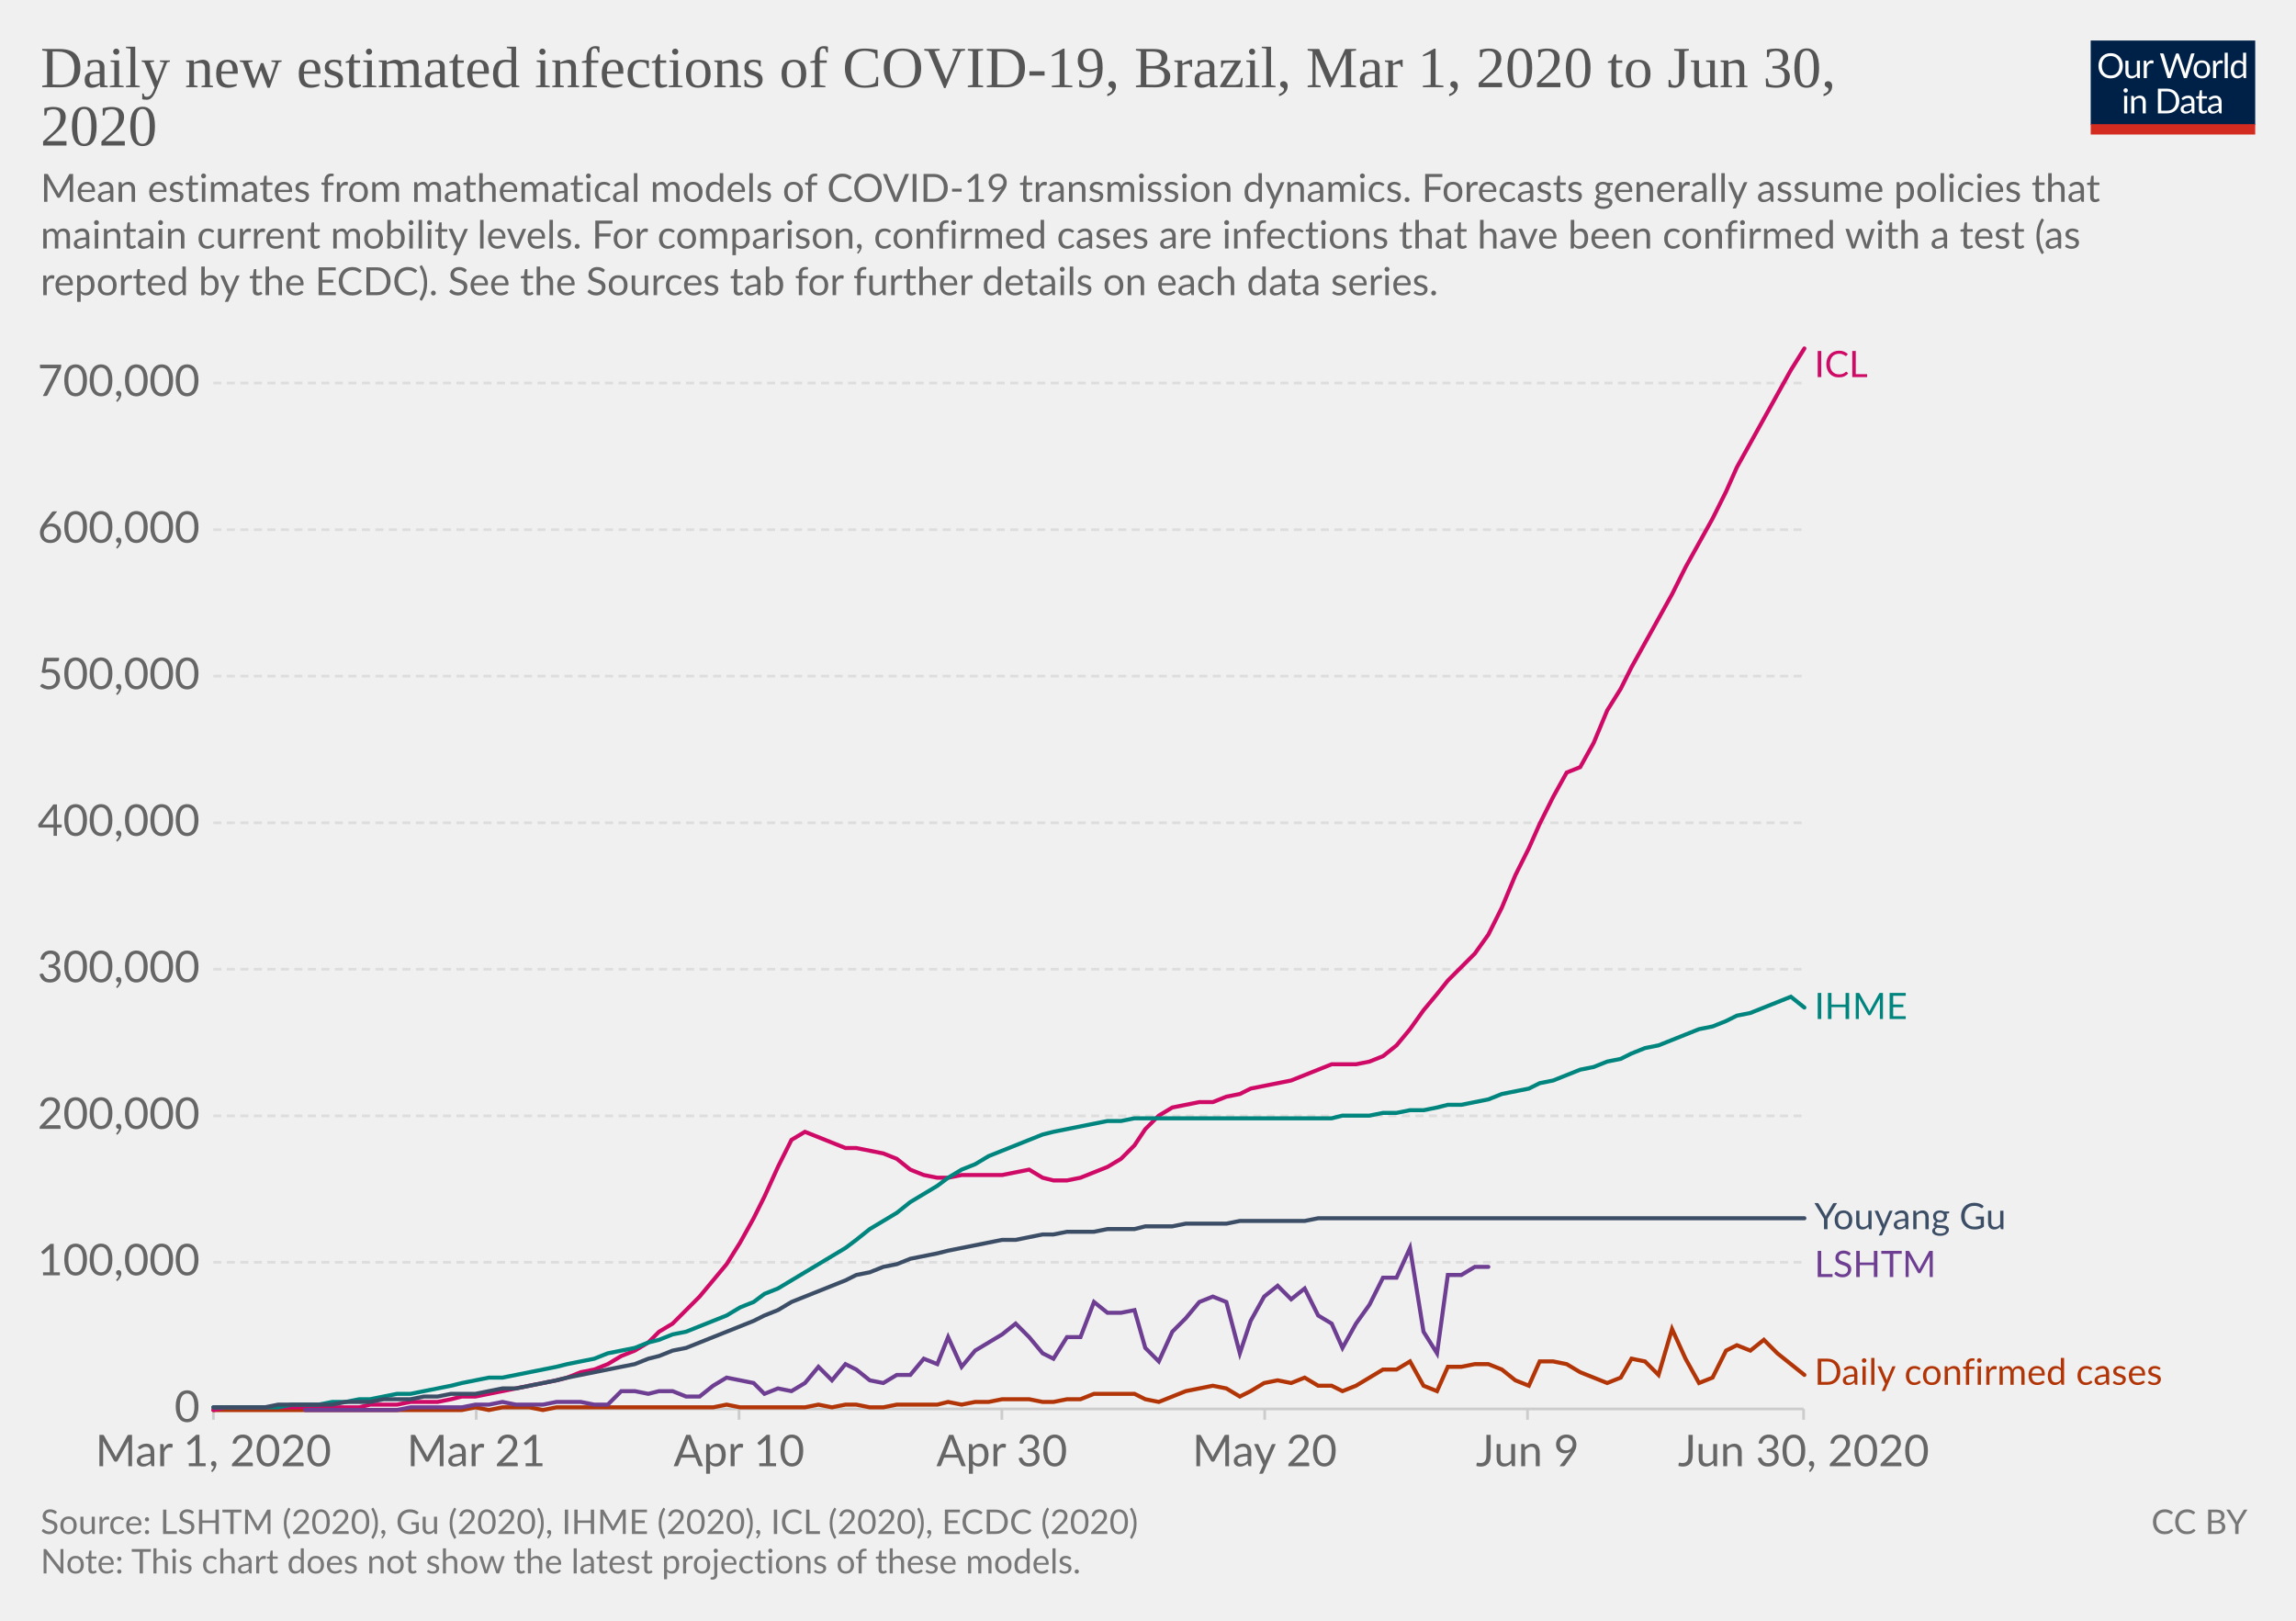
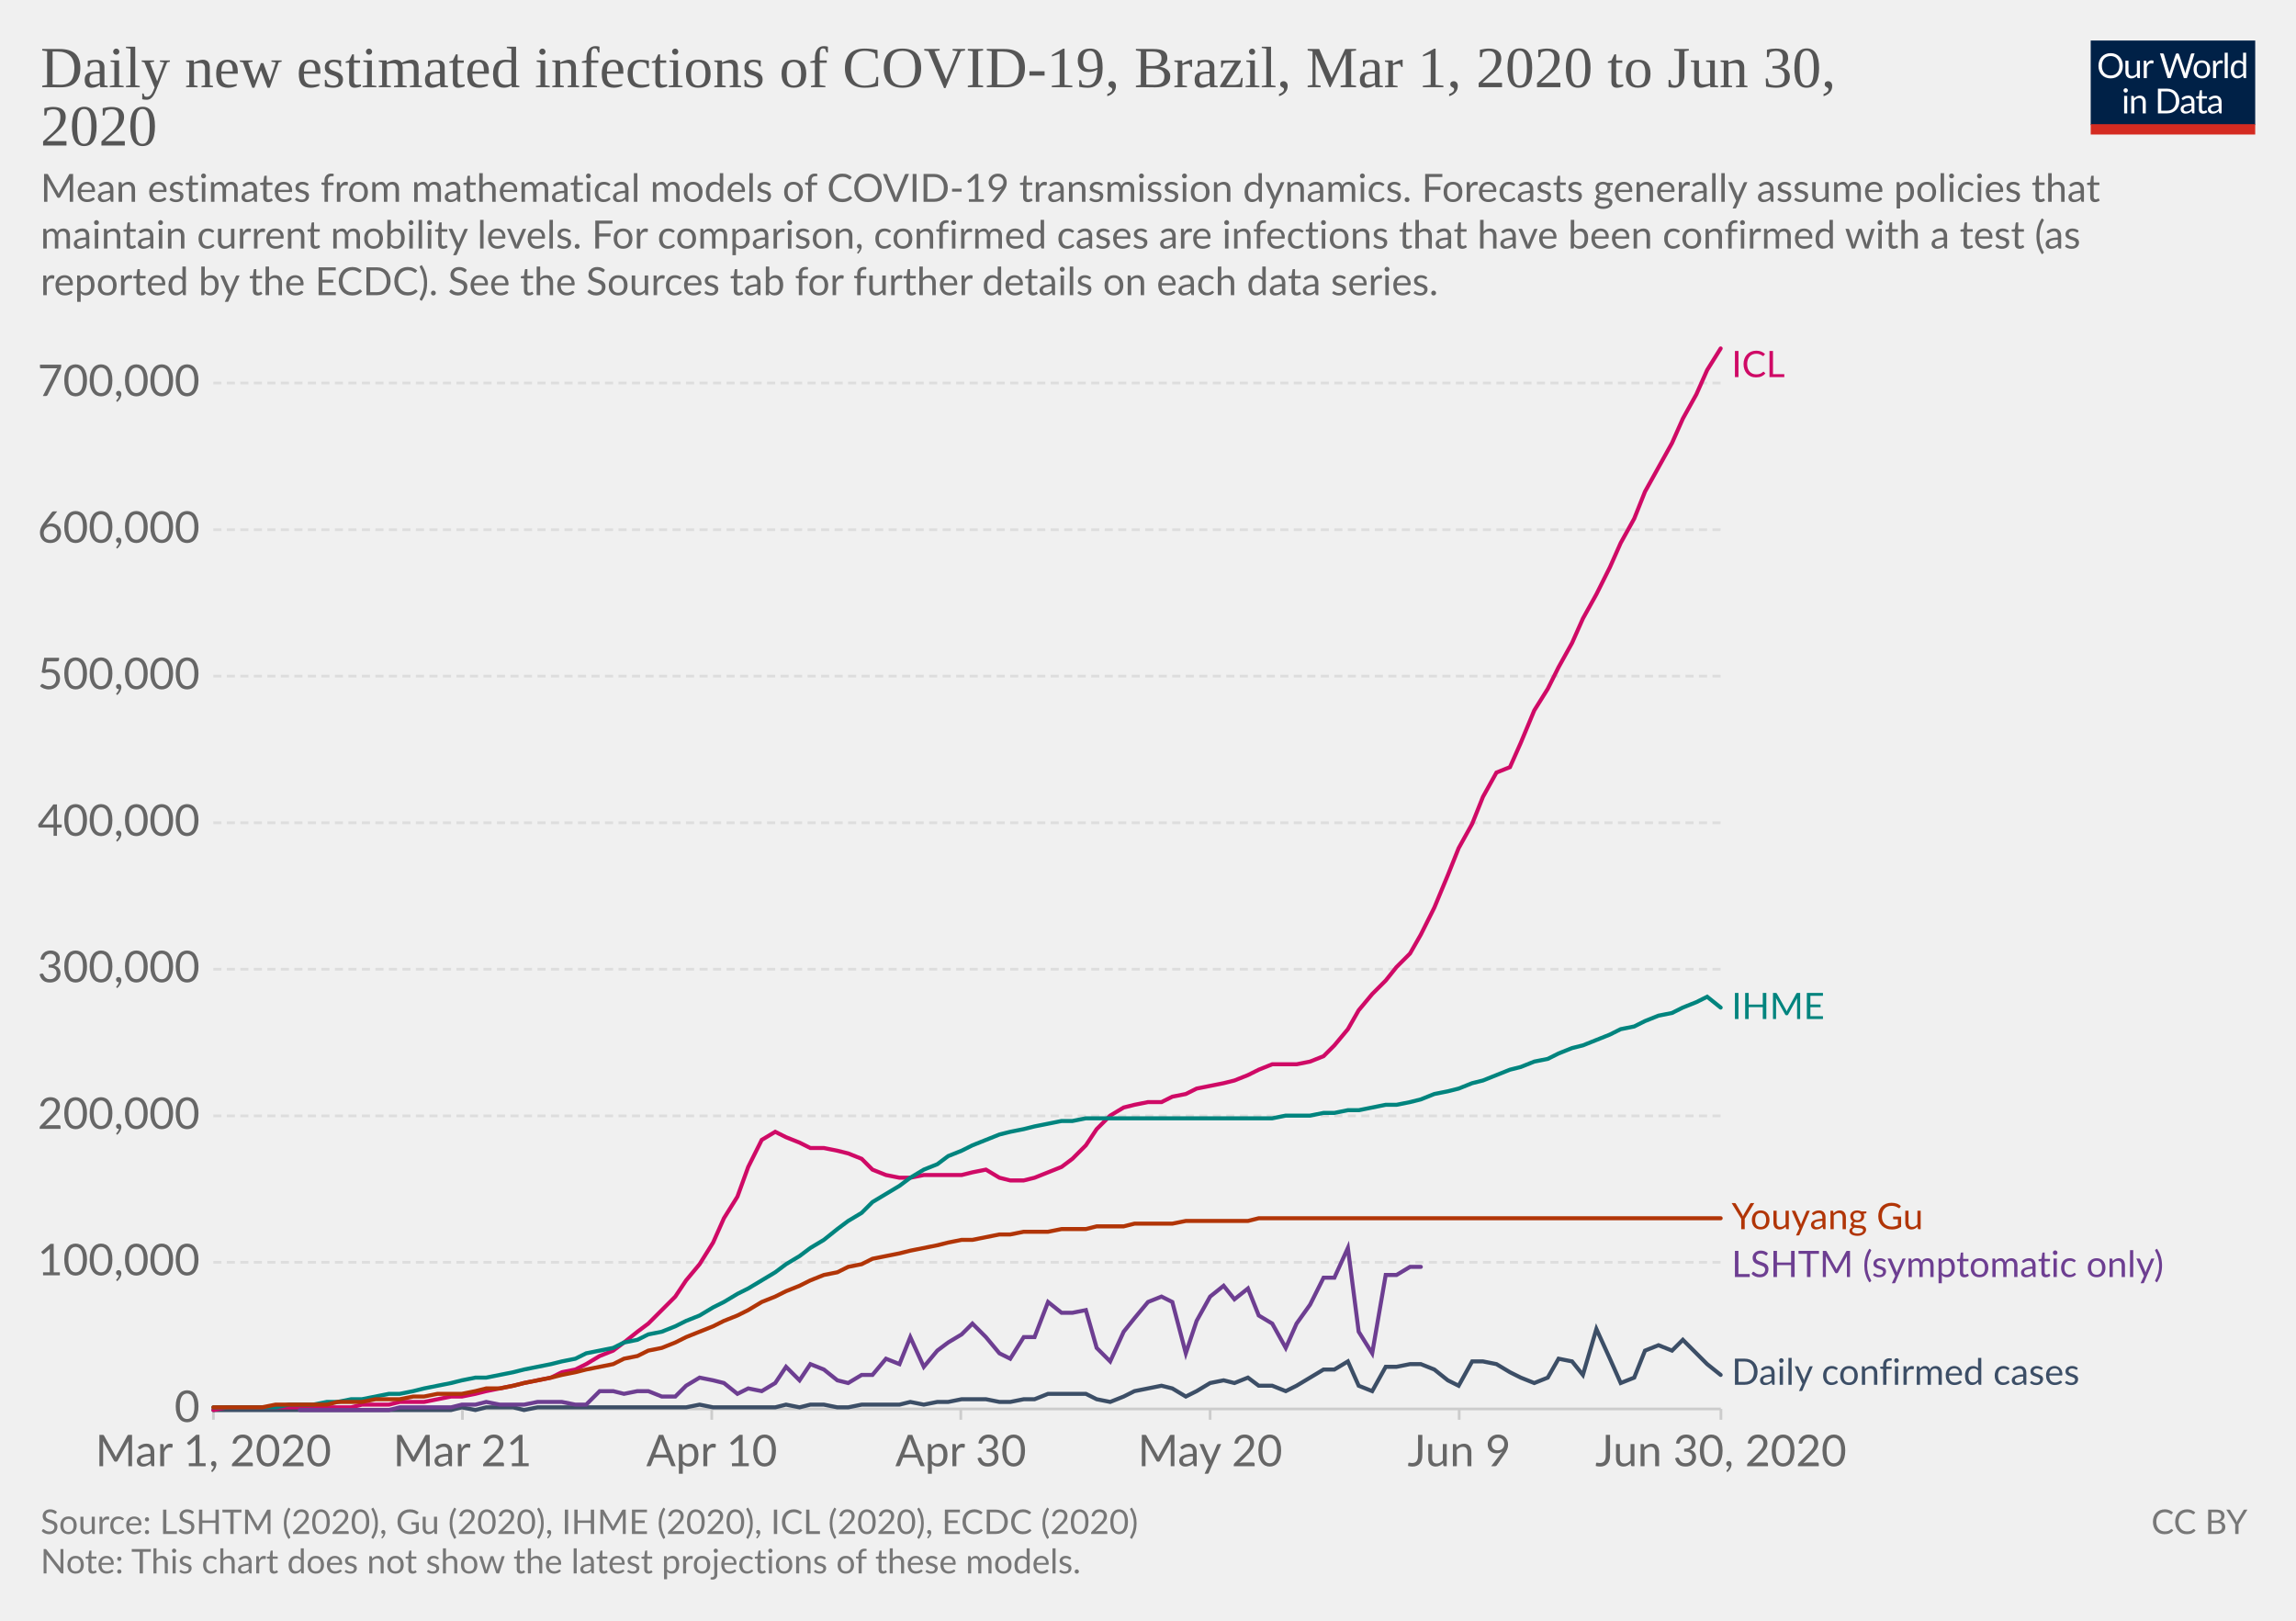
<svg xmlns="http://www.w3.org/2000/svg" version="1.1" style="background-color:#fff;-webkit-font-smoothing:antialiased" width="850" height="600" viewBox="0 0 850 600" font-family="Lato,'Helvetica Neue',Helvetica,Arial,sans-serif" font-size="18" text-rendering="optimizeLegibility">
  <g class="HeaderView">
    <g transform="matrix(.29 0 0 .29 774 15)">
      <svg width="210" height="120" viewBox="0 0 210 120" fill="none">
        <g clip-path="url(#clip0)">
          <path d="M0 0h210v107.89H0V0z" fill="#002147" />
          <path d="M40.98 32.25c0 2.36-.38 4.53-1.12 6.51a14.26 14.26 0 01-8.1 8.4c-1.9.78-4.02 1.17-6.34 1.17a16.6 16.6 0 01-6.33-1.17 14.31 14.31 0 01-8.08-8.4 18.29 18.29 0 01-1.12-6.51c0-2.36.38-4.53 1.12-6.5a14.32 14.32 0 018.07-8.44c1.92-.8 4.03-1.19 6.34-1.19 2.32 0 4.43.4 6.34 1.19 1.92.8 3.56 1.9 4.93 3.34a14.87 14.87 0 013.17 5.1 18.1 18.1 0 011.12 6.5zm-4.38 0c0-1.94-.26-3.68-.8-5.22a10.91 10.91 0 00-2.24-3.89 9.68 9.68 0 00-3.52-2.46 11.95 11.95 0 00-4.62-.86c-1.68 0-3.21.28-4.6.86a9.88 9.88 0 00-3.54 2.46 10.91 10.91 0 00-2.24 3.9c-.53 1.53-.8 3.27-.8 5.2 0 1.94.27 3.68.8 5.22a11.17 11.17 0 002.24 3.9 10.01 10.01 0 003.55 2.44c1.38.56 2.9.83 4.6.83 1.7 0 3.24-.27 4.61-.83a9.8 9.8 0 003.52-2.44 11.17 11.17 0 002.25-3.9c.53-1.54.8-3.28.8-5.21zm26.22-6.54V48H60.5c-.56 0-.9-.27-1.05-.81l-.31-2.4a12.45 12.45 0 01-3.26 2.6c-1.2.64-2.58.96-4.13.96-1.22 0-2.3-.2-3.24-.6a6.52 6.52 0 01-2.33-1.7 7.37 7.37 0 01-1.43-2.67c-.3-1.04-.46-2.2-.46-3.45V25.7h3.91v14.22c0 1.68.38 2.99 1.15 3.91.77.93 1.96 1.39 3.54 1.39 1.16 0 2.24-.27 3.23-.82a10.42 10.42 0 002.8-2.28V25.7h3.91zm8.61 4.47a9.94 9.94 0 012.6-3.56 5.64 5.64 0 013.76-1.3c.47 0 .92.05 1.34.15.44.1.83.27 1.17.49l-.3 2.92c-.09.37-.3.55-.66.55-.2 0-.5-.04-.9-.13a6.21 6.21 0 00-3.24.18c-.54.2-1.03.5-1.47.92-.42.4-.81.9-1.17 1.5-.33.58-.64 1.26-.92 2.02V48H67.7V25.71h2.25c.42 0 .72.08.88.25.16.16.27.44.33.83l.26 3.39zm61.16-13.7L122.75 48h-3.82l-7.99-24.05a21.95 21.95 0 01-.42-1.58 38.36 38.36 0 01-.44 1.58L102.05 48h-3.83L88.4 16.47h3.54c.38 0 .7.1.95.29.26.2.43.43.5.73l6.52 21.9c.1.4.2.83.28 1.28.1.46.2.94.29 1.46l.3-1.46c.12-.47.25-.9.38-1.27l7.41-21.91c.1-.25.26-.48.51-.69.27-.22.58-.33.95-.33h1.23c.38 0 .69.1.92.29.24.2.41.43.53.73l7.4 21.9a28.4 28.4 0 01.68 2.62 29.52 29.52 0 01.52-2.61l6.54-21.91c.07-.27.23-.5.48-.7.27-.21.58-.32.95-.32h3.32zm9.35 8.88c1.63 0 3.1.27 4.4.82a9.43 9.43 0 015.46 5.94c.5 1.4.74 2.98.74 4.73 0 1.76-.25 3.34-.74 4.75a9.43 9.43 0 01-5.46 5.92c-1.3.52-2.77.79-4.4.79-1.64 0-3.12-.27-4.44-.8a9.42 9.42 0 01-3.35-2.3c-.92-1-1.63-2.2-2.13-3.61-.49-1.41-.73-3-.73-4.75s.24-3.33.73-4.73c.5-1.43 1.2-2.64 2.13-3.63a9.4 9.4 0 013.35-2.31c1.32-.55 2.8-.82 4.44-.82zm0 19.89c2.2 0 3.84-.73 4.93-2.2 1.08-1.48 1.63-3.54 1.63-6.18 0-2.66-.55-4.72-1.63-6.2-1.09-1.49-2.73-2.23-4.93-2.23-1.12 0-2.09.2-2.93.57a5.7 5.7 0 00-2.06 1.65 7.5 7.5 0 00-1.24 2.67c-.26 1.04-.4 2.22-.4 3.54 0 2.64.55 4.7 1.64 6.18 1.1 1.47 2.76 2.2 4.99 2.2zm17.97-15.07a9.94 9.94 0 012.6-3.56 5.64 5.64 0 013.76-1.3c.47 0 .91.05 1.34.15.44.1.83.27 1.16.49l-.28 2.92c-.09.37-.31.55-.66.55-.2 0-.5-.04-.9-.13a6.2 6.2 0 00-3.24.18c-.54.2-1.03.5-1.47.92-.43.4-.82.9-1.17 1.5a13.1 13.1 0 00-.92 2.02V48h-3.94V25.71h2.24c.43 0 .72.08.88.25.17.16.28.44.33.83l.27 3.39zm15.04-14.59V48h-3.92V15.6h3.92zm19.55 15.43a6.22 6.22 0 00-2.38-2.05 6.7 6.7 0 00-2.86-.6c-2.07 0-3.66.75-4.77 2.23-1.12 1.48-1.68 3.6-1.68 6.33 0 1.46.13 2.7.38 3.74a7.29 7.29 0 001.1 2.56 4.35 4.35 0 001.78 1.45c.7.3 1.5.46 2.4.46 1.29 0 2.41-.3 3.36-.88a9.6 9.6 0 002.67-2.49V31.02zm3.91-15.43V48h-2.33c-.56 0-.9-.27-1.06-.81l-.35-2.71a12.13 12.13 0 01-3.25 2.77 8.28 8.28 0 01-4.23 1.06 7.31 7.31 0 01-6.14-2.9c-.73-.96-1.3-2.15-1.69-3.57a18.35 18.35 0 01.07-9.48 11.29 11.29 0 011.89-3.7 8.7 8.7 0 017.06-3.34 7.96 7.96 0 016.12 2.62V15.59h3.91zM46.61 70.71V93H42.7V70.71h3.91zm.84-7c0 .39-.08.75-.24 1.09a2.81 2.81 0 01-1.52 1.47 2.67 2.67 0 01-2.16 0 2.9 2.9 0 01-1.45-1.47 2.67 2.67 0 010-2.16c.15-.35.35-.65.6-.9.25-.27.53-.47.85-.62a2.67 2.67 0 012.16 0c.35.15.65.35.9.62.27.25.47.55.62.9.16.34.24.7.24 1.08zm7.97 10.24c.49-.54 1-1.04 1.54-1.48a9.85 9.85 0 013.66-1.84 8.96 8.96 0 015.43.35c.94.4 1.72.97 2.33 1.71a7.36 7.36 0 011.43 2.67c.32 1.04.49 2.19.49 3.45V93h-3.94V78.81c0-1.69-.4-3-1.17-3.92-.76-.93-1.93-1.4-3.5-1.4a6.6 6.6 0 00-3.25.83c-1 .56-1.92 1.31-2.77 2.27V93h-3.94V70.71h2.35c.56 0 .9.28 1.04.82l.3 2.42zm57.7 3.3c0 2.36-.37 4.5-1.11 6.44a14.3 14.3 0 01-3.17 4.98 14.1 14.1 0 01-4.93 3.2c-1.9.76-4.02 1.13-6.33 1.13H85.8V61.47h11.77c2.31 0 4.42.39 6.33 1.15a13.8 13.8 0 018.1 8.18 17.75 17.75 0 011.12 6.45zm-4.37 0c0-1.94-.26-3.67-.8-5.2a10.94 10.94 0 00-2.23-3.87 9.57 9.57 0 00-3.53-2.42 12.23 12.23 0 00-4.61-.83h-7.5v24.62h7.5c1.7 0 3.24-.28 4.61-.84a9.7 9.7 0 003.53-2.4 10.94 10.94 0 002.24-3.87c.53-1.53.8-3.26.8-5.2zm19.8 5.72c-1.8.06-3.34.2-4.62.44-1.26.22-2.3.51-3.1.88-.8.36-1.37.8-1.74 1.3-.35.5-.53 1.05-.53 1.67 0 .58.1 1.1.3 1.52a3 3 0 00.76 1.05c.34.27.73.46 1.17.6.45.11.94.17 1.45.17a7.28 7.28 0 003.5-.81 11.95 11.95 0 002.82-2.2v-4.62zm-12.65-9.11a12.73 12.73 0 013.98-2.66c1.43-.59 3-.88 4.73-.88 1.25 0 2.36.2 3.33.61a6.81 6.81 0 013.94 4.38c.33 1.04.5 2.19.5 3.43V93h-1.74a1.8 1.8 0 01-.88-.18c-.2-.13-.36-.38-.48-.74l-.44-2.12c-.59.55-1.16 1.03-1.72 1.46a9.48 9.48 0 01-3.74 1.7c-.69.15-1.46.23-2.3.23-.87 0-1.69-.12-2.45-.35a5.34 5.34 0 01-3.34-2.93 6.64 6.64 0 01-.49-2.64c0-.88.25-1.72.73-2.53a6.33 6.33 0 012.35-2.17c1.09-.63 2.5-1.15 4.25-1.54 1.75-.41 3.89-.65 6.42-.7v-1.75c0-1.73-.37-3.03-1.12-3.91-.75-.9-1.84-1.34-3.28-1.34-.97 0-1.78.12-2.44.37-.64.23-1.2.5-1.7.81l-1.23.82c-.33.23-.67.35-1 .35-.27 0-.5-.07-.69-.2a2.1 2.1 0 01-.48-.53l-.7-1.25zm27.67 19.5c-1.76 0-3.12-.5-4.07-1.48-.94-.98-1.41-2.4-1.41-4.25V74h-2.68a.9.9 0 01-.6-.2c-.16-.14-.24-.36-.24-.66v-1.56l3.65-.46.9-6.89a.9.9 0 01.29-.52.88.88 0 01.62-.22H142v7.67h6.44V74H142v13.38c0 .94.22 1.63.68 2.09.45.45 1.04.68 1.76.68a3.21 3.21 0 001.85-.53l.55-.35c.16-.12.3-.18.41-.18.2 0 .4.13.55.38l1.15 1.87a7.45 7.45 0 01-2.44 1.5c-.96.35-1.94.52-2.95.52zm19.68-10.4c-1.8.07-3.34.21-4.62.45-1.26.22-2.3.51-3.1.88-.8.36-1.37.8-1.74 1.3-.35.5-.53 1.05-.53 1.67 0 .58.1 1.1.3 1.52.18.42.44.77.76 1.05.34.27.73.46 1.17.6.45.11.94.17 1.45.17a7.3 7.3 0 003.5-.81 12.04 12.04 0 002.82-2.2v-4.62zm-12.65-9.1a12.72 12.72 0 013.99-2.66c1.42-.59 3-.88 4.72-.88 1.25 0 2.36.2 3.33.61a6.81 6.81 0 013.94 4.38c.33 1.04.5 2.19.5 3.43V93h-1.74a1.8 1.8 0 01-.88-.18c-.2-.13-.36-.38-.48-.74l-.44-2.12c-.59.55-1.16 1.03-1.72 1.46a9.48 9.48 0 01-3.74 1.7c-.69.15-1.46.23-2.3.23-.87 0-1.69-.12-2.45-.35a5.33 5.33 0 01-3.34-2.93 6.62 6.62 0 01-.49-2.64c0-.88.25-1.72.73-2.53a6.33 6.33 0 012.35-2.17c1.09-.63 2.5-1.15 4.25-1.54a31.2 31.2 0 016.42-.7v-1.75c0-1.73-.37-3.03-1.12-3.91-.75-.9-1.84-1.34-3.28-1.34-.97 0-1.78.12-2.44.37-.64.23-1.2.5-1.7.81-.46.3-.87.57-1.22.82-.34.23-.68.35-1.02.35-.26 0-.49-.07-.68-.2a1.88 1.88 0 01-.48-.53l-.7-1.25z" fill="#fff" />
          <path fill="#D42B21" d="M0 106.79h210V120H0z" />
        </g>
        <defs>
          <clipPath id="clip0">
            <path fill="#fff" d="M0 0h210v120H0z" />
          </clipPath>
        </defs>
      </svg>
    </g>
    <a href="https://ourworldindata.org/grapher/daily-new-estimated-infections-of-covid-19" target="_blank" font-family="&quot;Playfair Display&quot;,Georgia,&quot;Times New Roman&quot;,serif">
      <text font-size="21.6" x="15" y="32.3" fill="#555">
        <tspan x="15" y="32.28">Daily new estimated infections of COVID-19, Brazil, Mar 1, 2020 to Jun 30,</tspan>
        <tspan x="15" y="53.88">2020</tspan>
      </text>
    </a>
    <text font-size="14.4" x="15" y="74.7" fill="#666">
      <tspan x="15" y="74.72">Mean estimates from mathematical models of COVID-19 transmission dynamics. Forecasts generally assume policies that</tspan>
      <tspan x="15" y="92">maintain current mobility levels. For comparison, confirmed cases are infections that have been confirmed with a test (as</tspan>
      <tspan x="15" y="109.28">reported by the ECDC). See the Sources tab for further details on each data series.</tspan>
    </text>
  </g>
  <g class="LineChart">
    <defs>
      <clipPath id="a">
        <path d="M68.97 0h830v828h-830z" />
      </clipPath>
    </defs>
    <g class="AxisBoxView">
      <g class="HorizontalAxis">
-         <path stroke="#ccc" d="M79 521.6v4M176.3 521.6v4M273.6 521.6v4M370.9 521.6v4M468.2 521.6v4M565.5 521.6v4M667.7 521.6v4" />
+         <path stroke="#ccc" d="M79 521.6v4M171.2 521.6v4M263.5 521.6v4M355.7 521.6v4M448 521.6v4M540.2 521.6v4M637.1 521.6v4" />
        <text x="79" y="542.8" fill="#666" text-anchor="middle" font-size="16.2">Mar 1, 2020</text>
-         <text x="176.3" y="542.8" fill="#666" text-anchor="middle" font-size="16.2">Mar 21</text>
-         <text x="273.6" y="542.8" fill="#666" text-anchor="middle" font-size="16.2">Apr 10</text>
-         <text x="370.9" y="542.8" fill="#666" text-anchor="middle" font-size="16.2">Apr 30</text>
-         <text x="468.2" y="542.8" fill="#666" text-anchor="middle" font-size="16.2">May 20</text>
-         <text x="565.5" y="542.8" fill="#666" text-anchor="middle" font-size="16.2">Jun 9</text>
-         <text x="667.7" y="542.8" fill="#666" text-anchor="middle" font-size="16.2">Jun 30, 2020</text>
+         <text x="171.2" y="542.8" fill="#666" text-anchor="middle" font-size="16.2">Mar 21</text>
+         <text x="263.5" y="542.8" fill="#666" text-anchor="middle" font-size="16.2">Apr 10</text>
+         <text x="355.7" y="542.8" fill="#666" text-anchor="middle" font-size="16.2">Apr 30</text>
+         <text x="448" y="542.8" fill="#666" text-anchor="middle" font-size="16.2">May 20</text>
+         <text x="540.2" y="542.8" fill="#666" text-anchor="middle" font-size="16.2">Jun 9</text>
+         <text x="637.1" y="542.8" fill="#666" text-anchor="middle" font-size="16.2">Jun 30, 2020</text>
      </g>
      <g class="VerticalAxis" fill="#666" dominant-baseline="middle" text-anchor="end" font-size="16.2">
        <text x="73.97" y="521.6">0</text>
        <text x="73.97" y="467.3">100,000</text>
        <text x="73.97" y="413.1">200,000</text>
        <text x="73.97" y="358.8">300,000</text>
        <text x="73.97" y="304.6">400,000</text>
        <text x="73.97" y="250.3">500,000</text>
        <text x="73.97" y="196.1">600,000</text>
        <text x="73.97" y="141.8">700,000</text>
      </g>
      <g class="AxisGridLines horizontalLines">
-         <path stroke="#ccc" d="M78.97 521.6H667.7" />
-         <path stroke="#ddd" stroke-dasharray="3,2" d="M78.97 467.3H667.7M78.97 413.1H667.7M78.97 358.8H667.7M78.97 304.6H667.7M78.97 250.3H667.7M78.97 196.1H667.7M78.97 141.8H667.7" />
+         <path stroke="#ccc" d="M78.97 521.6h558.08" />
+         <path stroke="#ddd" stroke-dasharray="3,2" d="M78.97 467.3h558.08M78.97 413.1h558.08M78.97 358.8h558.08M78.97 304.6h558.08M78.97 250.3h558.08M78.97 196.1h558.08M78.97 141.8h558.08" />
      </g>
    </g>
    <g clip-path="url(#a)">
      <g class="HeightedLegend" cursor="default">
        <g class="legendMark">
-           <text font-size="13.5" x="671.7" y="139.6" fill="#CF0A66">
-             <tspan x="671.7" y="139.6">ICL</tspan>
+           <text font-size="13.5" x="641.1" y="139.6" fill="#CF0A66">
+             <tspan x="641.05" y="139.6">ICL</tspan>
          </text>
        </g>
        <g class="legendMark">
-           <text font-size="13.5" x="671.7" y="377.3" fill="#00847E">
-             <tspan x="671.7" y="377.25">IHME</tspan>
+           <text font-size="13.5" x="641.1" y="377.3" fill="#00847E">
+             <tspan x="641.05" y="377.25">IHME</tspan>
          </text>
        </g>
        <g class="legendMark">
-           <text font-size="13.5" x="671.7" y="455.1" fill="#3C4E66">
-             <tspan x="671.7" y="455.05">Youyang Gu</tspan>
+           <text font-size="13.5" x="641.1" y="455.1" fill="#B13507">
+             <tspan x="641.05" y="455.05">Youyang Gu</tspan>
          </text>
        </g>
        <g class="legendMark">
-           <text font-size="13.5" x="671.7" y="472.8" fill="#6D3E91">
-             <tspan x="671.7" y="472.75">LSHTM</tspan>
+           <text font-size="13.5" x="641.1" y="472.8" fill="#6D3E91">
+             <tspan x="641.05" y="472.75">LSHTM (symptomatic only)</tspan>
          </text>
        </g>
        <g class="legendMark">
-           <text font-size="13.5" x="671.7" y="512.6" fill="#B13507">
-             <tspan x="671.7" y="512.65">Daily confirmed cases</tspan>
+           <text font-size="13.5" x="641.1" y="512.6" fill="#3C4E66">
+             <tspan x="641.05" y="512.65">Daily confirmed cases</tspan>
          </text>
        </g>
      </g>
      <g class="Lines">
        <g class="key-Brazil_4">
-           <path stroke="#B13507" stroke-linecap="round" d="M79 522h92l5-1 5 1 5-1h10l5 1 5-1h58l5-1 5 1h24l5-1 5 1 5-1h4l5 1h5l5-1h15l4-1 5 1 5-1h5l5-1h10l5 1h4l5-1h5l5-2h15l4 2 5 1 5-2 5-2 5-1 5-1 5 1 5 3 4-2 5-3 5-1 5 1 5-2 5 3h5l4 2 5-2 5-3 5-3h5l5-3 5 9 5 2 4-9h5l5-1h5l5 2 5 4 5 2 4-9h5l5 1 5 3 5 2 5 2 5-2 4-7 5 1 5 5 5-17 5 11 5 9 5-2 5-10 4-2 5 2 5-4 5 5 5 4 5 4" fill="none" stroke-width="1.5" />
+           <path stroke="#3C4E66" stroke-linecap="round" d="M79 522h88l4-1 5 1 4-1h10l4 1 5-1h55l5-1 5 1h23l4-1 5 1 4-1h5l5 1h4l5-1h14l4-1 5 1 5-1h4l5-1h9l5 1h4l5-1h4l5-2h14l4 2 5 1 5-2 4-2 5-1 5-1 4 1 5 3 4-2 5-3 5-1 4 1 5-2 4 3h5l5 2 4-2 5-3 5-3h4l5-3 4 9 5 2 5-9h4l5-1h4l5 2 5 4 4 2 5-9h4l5 1 5 3 4 2 5 2 5-2 4-7 5 1 4 5 5-17 5 11 4 9 5-2 4-10 5-2 5 2 4-4 5 5 4 4 5 4" fill="none" stroke-width="1.5" />
        </g>
        <g class="key-Brazil_3">
-           <path stroke="#CF0A66" stroke-linecap="round" d="M79 522l5-1h49l4-1h10l5-1h10l5-1 4-1h5l5-1 5-1 5-1 5-1 5-1 5-1 4-1 5-2 5-1 5-2 5-3 5-2 5-3 4-4 5-3 5-5 5-5 5-6 5-6 5-8 5-9 4-8 5-11 5-10 5-3 5 2 5 2 5 2h4l5 1 5 1 5 2 5 4 5 2 5 1h4l5-1h15l5-1 5-1 5 3 4 1h5l5-1 5-2 5-2 5-3 5-5 4-6 5-5 5-3 5-1 5-1h5l5-2 5-1 4-2 5-1 5-1 5-1 5-2 5-2 5-2h9l5-1 5-2 5-4 5-6 5-7 5-6 4-5 5-5 5-5 5-7 5-10 5-12 5-10 4-9 5-10 5-9 5-2 5-9 5-12 5-8 4-8 5-9 5-9 5-9 5-10 5-9 5-9 5-10 4-9 5-9 5-9 5-9 5-9 5-8" fill="none" stroke-width="1.5" />
+           <path stroke="#CF0A66" stroke-linecap="round" d="M79 522l5-1h46l4-1h10l4-1h9l5-1 5-1h4l5-1 4-1 5-1 5-1 4-1 5-1 5-1 4-2 5-1 4-2 5-3 5-2 4-3 5-4 4-3 5-5 5-5 4-6 5-6 5-8 4-9 5-8 4-11 5-10 5-3 4 2 5 2 4 2h5l5 1 4 1 5 2 4 4 5 2 5 1h4l5-1h14l4-1 5-1 5 3 4 1h5l4-1 5-2 5-2 4-3 5-5 4-6 5-5 5-3 4-1 5-1h5l4-2 5-1 4-2 5-1 5-1 4-1 5-2 4-2 5-2h9l5-1 5-2 4-4 5-6 4-7 5-6 5-5 4-5 5-5 4-7 5-10 5-12 4-10 5-9 4-10 5-9 5-2 4-9 5-12 5-8 4-8 5-9 4-9 5-9 5-10 4-9 5-9 4-10 5-9 5-9 4-9 5-9 4-9 5-8" fill="none" stroke-width="1.5" />
        </g>
        <g class="key-Brazil_2">
-           <path stroke="#00847E" stroke-linecap="round" d="M79 521h24l5-1h10l5-1h5l5-1h4l5-1 5-1h5l5-1 5-1 5-1 4-1 5-1 5-1h5l5-1 5-1 5-1 5-1 4-1 5-1 5-1 5-2 5-1 5-1 5-2 4-1 5-2 5-1 5-2 5-2 5-2 5-3 5-2 4-3 5-2 5-3 5-3 5-3 5-3 5-3 4-3 5-4 5-3 5-3 5-4 5-3 5-3 4-3 5-3 5-2 5-3 5-2 5-2 5-2 5-2 4-1 5-1 5-1 5-1 5-1h5l5-1h73l4-1h10l5-1h5l5-1h5l5-1 4-1h5l5-1 5-1 5-2 5-1 5-1 4-2 5-1 5-2 5-2 5-1 5-2 5-1 4-2 5-2 5-1 5-2 5-2 5-2 5-1 5-2 4-2 5-1 5-2 5-2 5-2 5 4" fill="none" stroke-width="1.5" />
+           <path stroke="#00847E" stroke-linecap="round" d="M79 521h23l5-1h9l5-1h4l5-1h4l5-1 5-1h4l5-1 4-1 5-1 5-1 4-1 5-1h4l5-1 5-1 4-1 5-1 5-1 4-1 5-1 4-2 5-1 5-1 4-2 5-1 4-2 5-1 5-2 4-2 5-2 5-3 4-2 5-3 4-2 5-3 5-3 4-3 5-3 4-3 5-3 5-4 4-3 5-3 4-4 5-3 5-3 4-3 5-3 5-2 4-3 5-2 4-2 5-2 5-2 4-1 5-1 4-1 5-1 5-1h4l5-1h69l5-1h9l5-1h4l5-1h4l5-1 5-1h4l5-1 4-1 5-2 5-1 4-1 5-2 4-1 5-2 5-2 4-1 5-2 5-1 4-2 5-2 4-1 5-2 5-2 4-2 5-1 4-2 5-2 5-1 4-2 5-2 4-2 5 4" fill="none" stroke-width="1.5" />
        </g>
        <g class="key-Brazil_0">
-           <path stroke="#6D3E91" stroke-linecap="round" d="M113 522h34l5-1h19l5-1h5l5-1 5 1h10l5-1h9l5 1h5l5-5h5l5 1 4-1h5l5 2h5l5-4 5-3 5 1 5 1 4 4 5-2 5 1 5-3 5-6 5 5 5-6 4 2 5 4 5 1 5-3h5l5-6 5 2 4-10 5 11 5-6 5-3 5-3 5-4 5 5 5 6 4 2 5-8h5l5-13 5 4h5l5-1 4 14 5 5 5-11 5-5 5-6 5-2 5 2 5 19 4-12 5-9 5-4 5 5 5-4 5 10 5 3 4 9 5-9 5-7 5-10h5l5-11 5 31 5 8 4-29h5l5-3h5" fill="none" stroke-width="1.5" />
+           <path stroke="#6D3E91" stroke-linecap="round" d="M111 522h33l4-1h19l4-1h5l4-1 5 1h9l5-1h9l5 1h4l5-5h5l4 1 5-1h4l5 2h5l4-4 5-3 5 1 4 1 5 4 4-2 5 1 5-3 4-6 5 5 4-6 5 2 5 4 4 1 5-3h4l5-6 5 2 4-10 5 11 5-6 4-3 5-3 4-4 5 5 5 6 4 2 5-8h4l5-13 5 4h4l5-1 4 14 5 5 5-11 4-5 5-6 5-2 4 2 5 19 4-12 5-9 5-4 4 5 5-4 4 10 5 3 5 9 4-9 5-7 5-10h4l5-11 4 31 5 8 5-29h4l5-3h4" fill="none" stroke-width="1.5" />
        </g>
        <g class="key-Brazil_1">
-           <path stroke="#3C4E66" stroke-linecap="round" d="M79 521h19l5-1h20l5-1h9l5-1h10l5-1h5l5-1h9l5-1 5-1h5l5-1 5-1 5-1 4-1 5-1 5-1 5-1 5-1 5-1 5-2 4-1 5-2 5-1 5-2 5-2 5-2 5-2 5-2 4-2 5-2 5-3 5-2 5-2 5-2 5-2 4-2 5-1 5-2 5-1 5-2 5-1 5-1 4-1 5-1 5-1 5-1 5-1h5l5-1 5-1h4l5-1h10l5-1h10l4-1h10l5-1h15l5-1h24l5-1h180" fill="none" stroke-width="1.5" />
+           <path stroke="#B13507" stroke-linecap="round" d="M79 521h18l5-1h19l4-1h9l5-1h9l5-1h4l5-1h9l5-1 4-1h5l5-1 4-1 5-1 5-1 4-1 5-1 4-1 5-1 5-1 4-2 5-1 4-2 5-1 5-2 4-2 5-2 5-2 4-2 5-2 4-2 5-3 5-2 4-2 5-2 4-2 5-2 5-1 4-2 5-1 4-2 5-1 5-1 4-1 5-1 5-1 4-1 5-1h4l5-1 5-1h4l5-1h9l5-1h9l4-1h10l4-1h14l5-1h23l4-1h171" fill="none" stroke-width="1.5" />
        </g>
      </g>
    </g>
  </g>
  <g class="SourcesFooter" fill="#777">
    <g class="clickable" fill="#777">
      <text font-size="12.6" x="15" y="567.9">
        <tspan x="15" y="567.88">Source: LSHTM (2020), Gu (2020), IHME (2020), ICL (2020), ECDC (2020)</tspan>
      </text>
    </g>
    <text font-size="12.6" x="15" y="582.5">
      <tspan x="15" y="582.48">Note: This chart does not show the latest projections of these models.</tspan>
    </text>
    <text font-size="12.6" x="796.4" y="567.9">
      <tspan x="796.44" y="567.88">
        <a class="cclogo" href="http://creativecommons.org/licenses/by/4.0/deed.en_US" target="_blank" fill="#777">CC BY</a>
      </tspan>
    </text>
  </g>
</svg>
